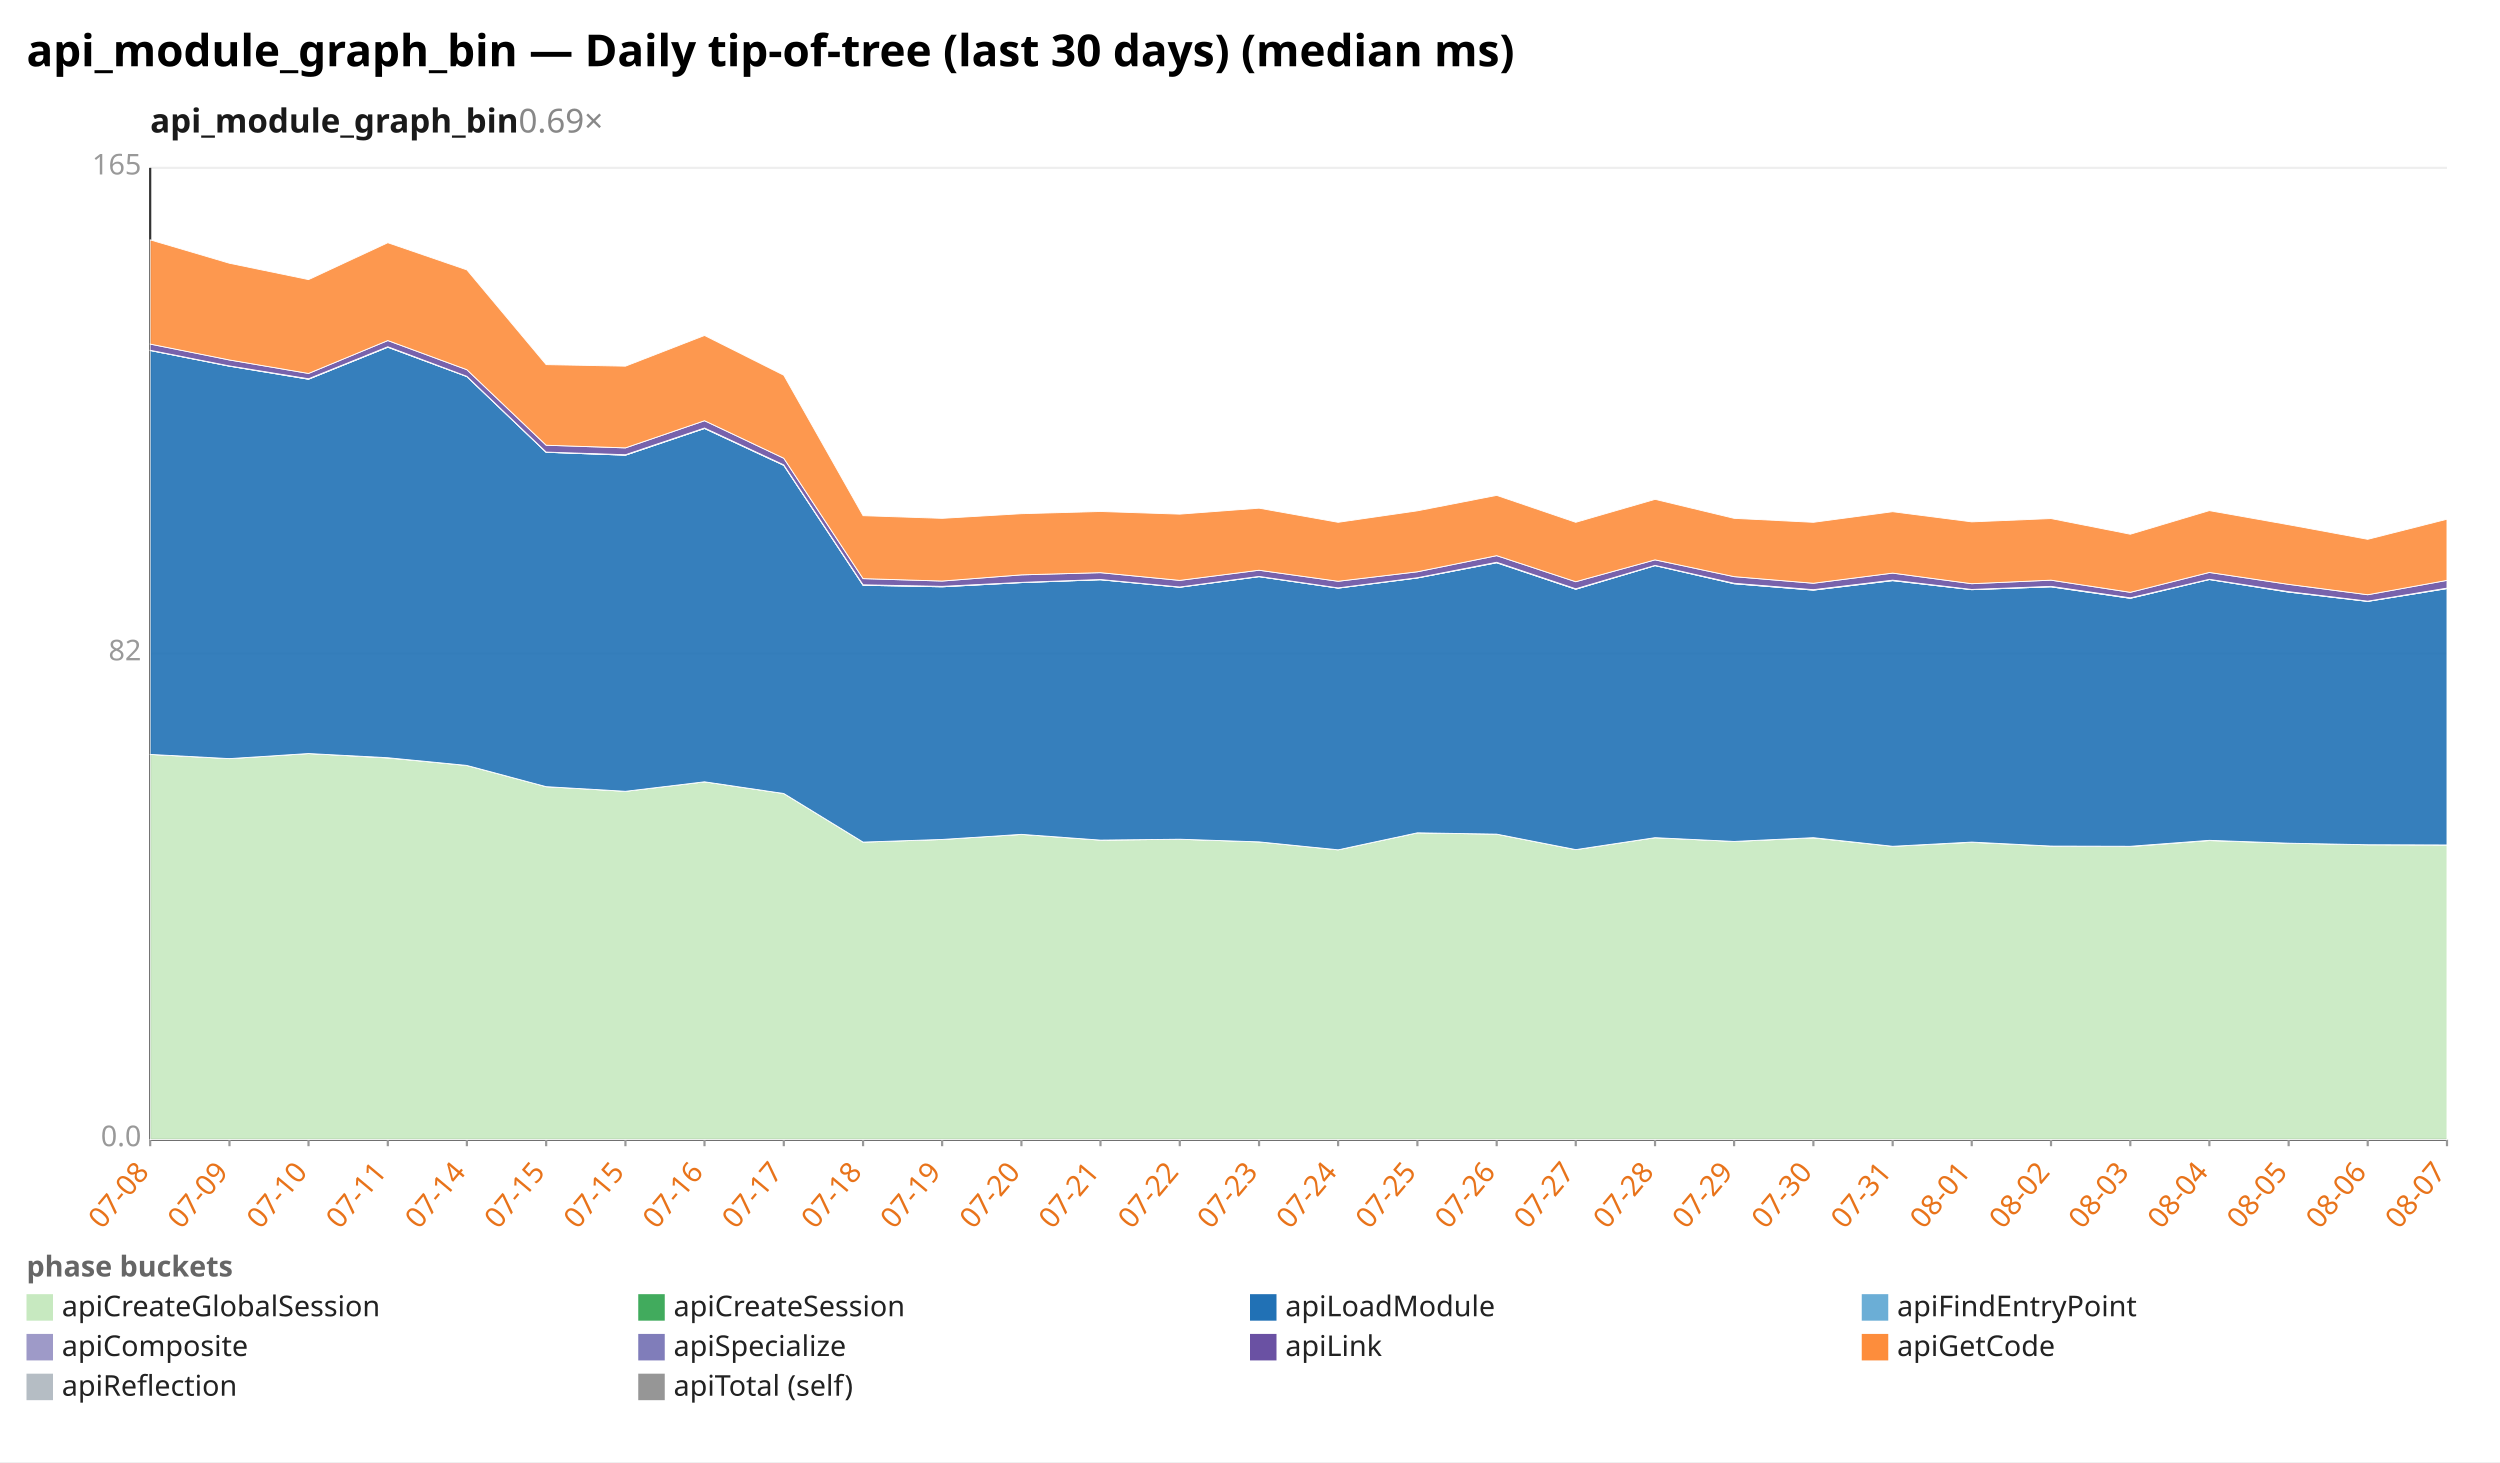
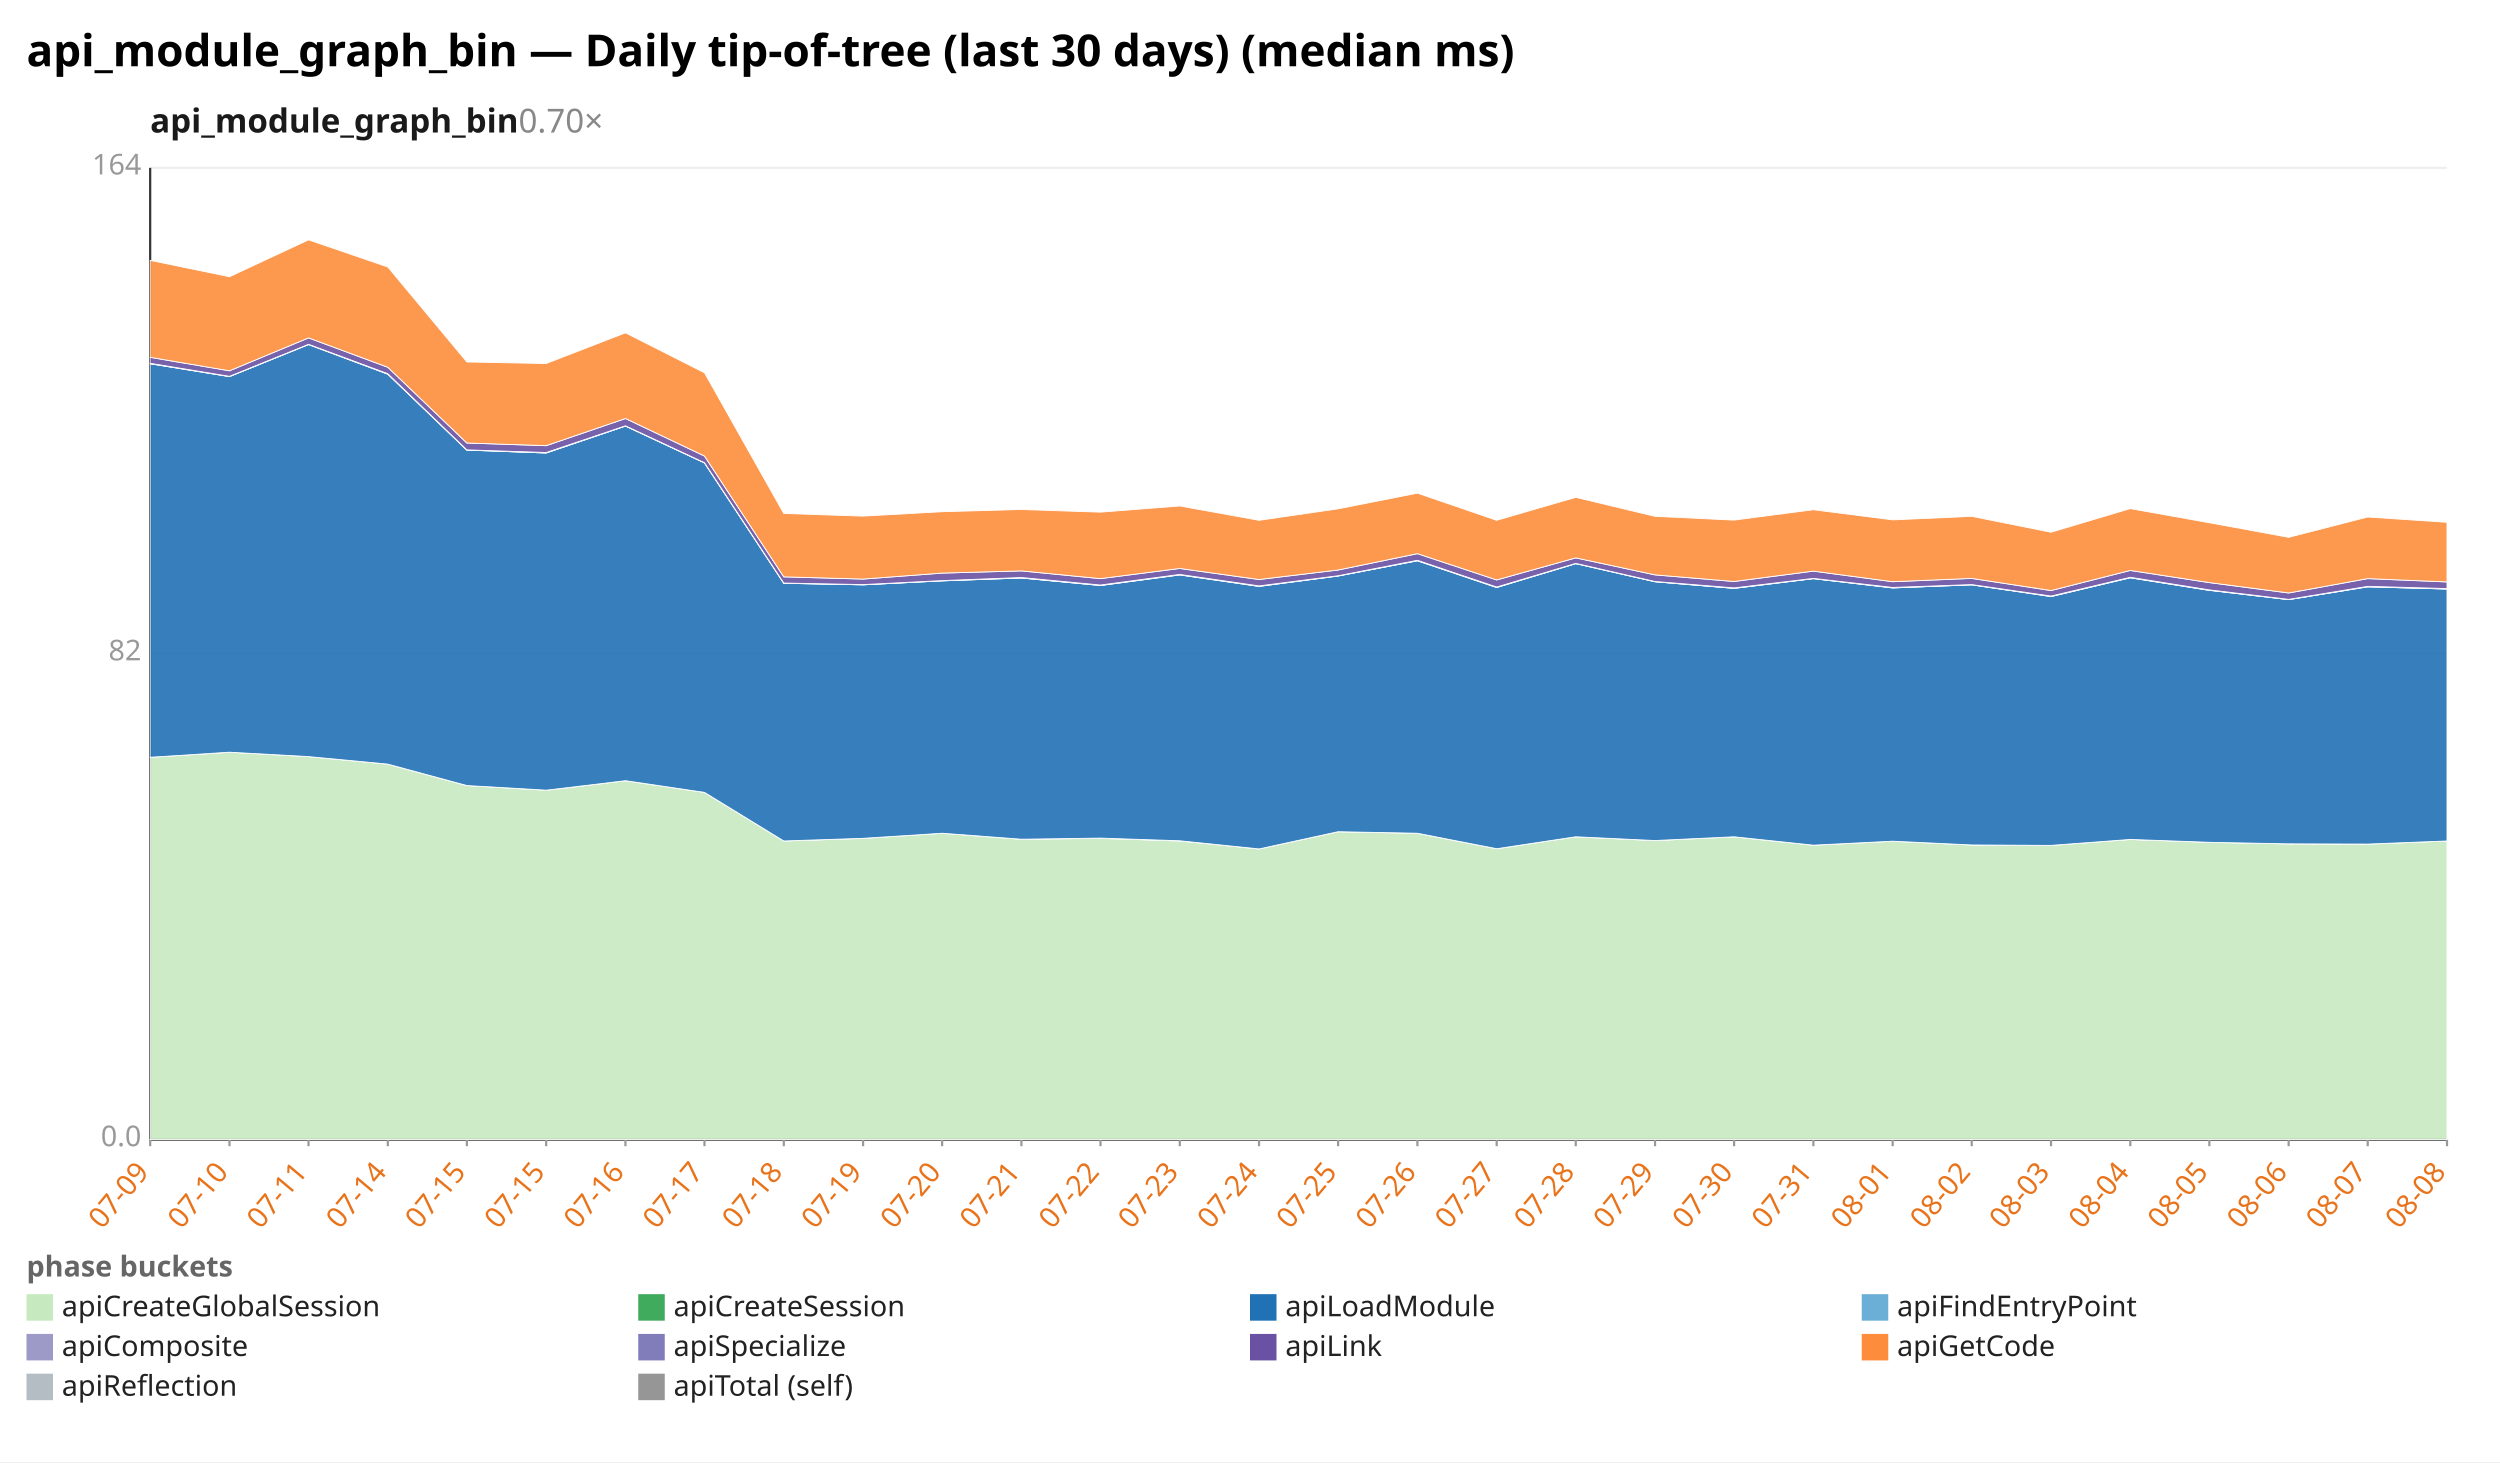
<svg xmlns="http://www.w3.org/2000/svg" width="1132" height="662" viewBox="0 0 1132 662" preserveAspectRatio="xMidYMid meet" font-family="sans-serif" font-size="13">
  <rect width="1132" height="662" fill="white" />
  <text x="12" y="30" font-size="20" font-weight="bold">api_module_graph_bin — Daily tip-of-tree (last 30 days) (median ms)</text>
-   <text x="68" y="60" font-size="15" font-weight="600" fill="#1a1a1a">api_module_graph_bin<tspan fill="#888" font-weight="400" text-decoration="none">  0.69×</tspan>
+   <text x="68" y="60" font-size="15" font-weight="600" fill="#1a1a1a">api_module_graph_bin<tspan fill="#888" font-weight="400" text-decoration="none">  0.70×</tspan>
  </text>
  <line x1="68.0" y1="516.0" x2="1108.0" y2="516.0" stroke="#eee" />
  <text x="64.0" y="519.0" text-anchor="end" fill="#999">0.0</text>
  <line x1="68.0" y1="296.0" x2="1108.0" y2="296.0" stroke="#eee" />
  <text x="64.0" y="299.0" text-anchor="end" fill="#999">82</text>
  <line x1="68.0" y1="76.0" x2="1108.0" y2="76.0" stroke="#eee" />
-   <text x="64.0" y="79.0" text-anchor="end" fill="#999">165</text>
+   <text x="64.0" y="79.0" text-anchor="end" fill="#999">164</text>
  <line x1="68.0" y1="76.0" x2="68.0" y2="516.0" stroke="#333" />
  <line x1="68.0" y1="516.0" x2="1108.0" y2="516.0" stroke="#333" />
  <line x1="68.0" y1="516.0" x2="68.0" y2="519.0" stroke="#999" />
-   <text x="68.0" y="531.0" text-anchor="end" fill="#e8731a" transform="rotate(-50 68.0 531.0)">07-08</text>
+   <text x="68.0" y="531.0" text-anchor="end" fill="#e8731a" transform="rotate(-50 68.0 531.0)">07-09</text>
  <line x1="103.9" y1="516.0" x2="103.9" y2="519.0" stroke="#999" />
-   <text x="103.9" y="531.0" text-anchor="end" fill="#e8731a" transform="rotate(-50 103.9 531.0)">07-09</text>
+   <text x="103.9" y="531.0" text-anchor="end" fill="#e8731a" transform="rotate(-50 103.9 531.0)">07-10</text>
  <line x1="139.7" y1="516.0" x2="139.7" y2="519.0" stroke="#999" />
-   <text x="139.7" y="531.0" text-anchor="end" fill="#e8731a" transform="rotate(-50 139.7 531.0)">07-10</text>
+   <text x="139.7" y="531.0" text-anchor="end" fill="#e8731a" transform="rotate(-50 139.7 531.0)">07-11</text>
  <line x1="175.6" y1="516.0" x2="175.6" y2="519.0" stroke="#999" />
-   <text x="175.6" y="531.0" text-anchor="end" fill="#e8731a" transform="rotate(-50 175.6 531.0)">07-11</text>
+   <text x="175.6" y="531.0" text-anchor="end" fill="#e8731a" transform="rotate(-50 175.6 531.0)">07-14</text>
  <line x1="211.4" y1="516.0" x2="211.4" y2="519.0" stroke="#999" />
-   <text x="211.4" y="531.0" text-anchor="end" fill="#e8731a" transform="rotate(-50 211.4 531.0)">07-14</text>
+   <text x="211.4" y="531.0" text-anchor="end" fill="#e8731a" transform="rotate(-50 211.4 531.0)">07-15</text>
  <line x1="247.3" y1="516.0" x2="247.3" y2="519.0" stroke="#999" />
  <text x="247.3" y="531.0" text-anchor="end" fill="#e8731a" transform="rotate(-50 247.3 531.0)">07-15</text>
  <line x1="283.2" y1="516.0" x2="283.2" y2="519.0" stroke="#999" />
-   <text x="283.2" y="531.0" text-anchor="end" fill="#e8731a" transform="rotate(-50 283.2 531.0)">07-15</text>
+   <text x="283.2" y="531.0" text-anchor="end" fill="#e8731a" transform="rotate(-50 283.2 531.0)">07-16</text>
  <line x1="319.0" y1="516.0" x2="319.0" y2="519.0" stroke="#999" />
-   <text x="319.0" y="531.0" text-anchor="end" fill="#e8731a" transform="rotate(-50 319.0 531.0)">07-16</text>
+   <text x="319.0" y="531.0" text-anchor="end" fill="#e8731a" transform="rotate(-50 319.0 531.0)">07-17</text>
  <line x1="354.9" y1="516.0" x2="354.9" y2="519.0" stroke="#999" />
-   <text x="354.9" y="531.0" text-anchor="end" fill="#e8731a" transform="rotate(-50 354.9 531.0)">07-17</text>
+   <text x="354.9" y="531.0" text-anchor="end" fill="#e8731a" transform="rotate(-50 354.9 531.0)">07-18</text>
  <line x1="390.8" y1="516.0" x2="390.8" y2="519.0" stroke="#999" />
-   <text x="390.8" y="531.0" text-anchor="end" fill="#e8731a" transform="rotate(-50 390.8 531.0)">07-18</text>
+   <text x="390.8" y="531.0" text-anchor="end" fill="#e8731a" transform="rotate(-50 390.8 531.0)">07-19</text>
  <line x1="426.6" y1="516.0" x2="426.6" y2="519.0" stroke="#999" />
-   <text x="426.6" y="531.0" text-anchor="end" fill="#e8731a" transform="rotate(-50 426.6 531.0)">07-19</text>
+   <text x="426.6" y="531.0" text-anchor="end" fill="#e8731a" transform="rotate(-50 426.6 531.0)">07-20</text>
  <line x1="462.5" y1="516.0" x2="462.5" y2="519.0" stroke="#999" />
-   <text x="462.5" y="531.0" text-anchor="end" fill="#e8731a" transform="rotate(-50 462.5 531.0)">07-20</text>
+   <text x="462.5" y="531.0" text-anchor="end" fill="#e8731a" transform="rotate(-50 462.5 531.0)">07-21</text>
  <line x1="498.3" y1="516.0" x2="498.3" y2="519.0" stroke="#999" />
-   <text x="498.3" y="531.0" text-anchor="end" fill="#e8731a" transform="rotate(-50 498.3 531.0)">07-21</text>
+   <text x="498.3" y="531.0" text-anchor="end" fill="#e8731a" transform="rotate(-50 498.3 531.0)">07-22</text>
  <line x1="534.2" y1="516.0" x2="534.2" y2="519.0" stroke="#999" />
-   <text x="534.2" y="531.0" text-anchor="end" fill="#e8731a" transform="rotate(-50 534.2 531.0)">07-22</text>
+   <text x="534.2" y="531.0" text-anchor="end" fill="#e8731a" transform="rotate(-50 534.2 531.0)">07-23</text>
  <line x1="570.1" y1="516.0" x2="570.1" y2="519.0" stroke="#999" />
-   <text x="570.1" y="531.0" text-anchor="end" fill="#e8731a" transform="rotate(-50 570.1 531.0)">07-23</text>
+   <text x="570.1" y="531.0" text-anchor="end" fill="#e8731a" transform="rotate(-50 570.1 531.0)">07-24</text>
  <line x1="605.9" y1="516.0" x2="605.9" y2="519.0" stroke="#999" />
-   <text x="605.9" y="531.0" text-anchor="end" fill="#e8731a" transform="rotate(-50 605.9 531.0)">07-24</text>
+   <text x="605.9" y="531.0" text-anchor="end" fill="#e8731a" transform="rotate(-50 605.9 531.0)">07-25</text>
  <line x1="641.8" y1="516.0" x2="641.8" y2="519.0" stroke="#999" />
-   <text x="641.8" y="531.0" text-anchor="end" fill="#e8731a" transform="rotate(-50 641.8 531.0)">07-25</text>
+   <text x="641.8" y="531.0" text-anchor="end" fill="#e8731a" transform="rotate(-50 641.8 531.0)">07-26</text>
  <line x1="677.7" y1="516.0" x2="677.7" y2="519.0" stroke="#999" />
-   <text x="677.7" y="531.0" text-anchor="end" fill="#e8731a" transform="rotate(-50 677.7 531.0)">07-26</text>
+   <text x="677.7" y="531.0" text-anchor="end" fill="#e8731a" transform="rotate(-50 677.7 531.0)">07-27</text>
  <line x1="713.5" y1="516.0" x2="713.5" y2="519.0" stroke="#999" />
-   <text x="713.5" y="531.0" text-anchor="end" fill="#e8731a" transform="rotate(-50 713.5 531.0)">07-27</text>
+   <text x="713.5" y="531.0" text-anchor="end" fill="#e8731a" transform="rotate(-50 713.5 531.0)">07-28</text>
  <line x1="749.4" y1="516.0" x2="749.4" y2="519.0" stroke="#999" />
-   <text x="749.4" y="531.0" text-anchor="end" fill="#e8731a" transform="rotate(-50 749.4 531.0)">07-28</text>
+   <text x="749.4" y="531.0" text-anchor="end" fill="#e8731a" transform="rotate(-50 749.4 531.0)">07-29</text>
  <line x1="785.2" y1="516.0" x2="785.2" y2="519.0" stroke="#999" />
-   <text x="785.2" y="531.0" text-anchor="end" fill="#e8731a" transform="rotate(-50 785.2 531.0)">07-29</text>
+   <text x="785.2" y="531.0" text-anchor="end" fill="#e8731a" transform="rotate(-50 785.2 531.0)">07-30</text>
  <line x1="821.1" y1="516.0" x2="821.1" y2="519.0" stroke="#999" />
-   <text x="821.1" y="531.0" text-anchor="end" fill="#e8731a" transform="rotate(-50 821.1 531.0)">07-30</text>
+   <text x="821.1" y="531.0" text-anchor="end" fill="#e8731a" transform="rotate(-50 821.1 531.0)">07-31</text>
  <line x1="857.0" y1="516.0" x2="857.0" y2="519.0" stroke="#999" />
-   <text x="857.0" y="531.0" text-anchor="end" fill="#e8731a" transform="rotate(-50 857.0 531.0)">07-31</text>
+   <text x="857.0" y="531.0" text-anchor="end" fill="#e8731a" transform="rotate(-50 857.0 531.0)">08-01</text>
  <line x1="892.8" y1="516.0" x2="892.8" y2="519.0" stroke="#999" />
-   <text x="892.8" y="531.0" text-anchor="end" fill="#e8731a" transform="rotate(-50 892.8 531.0)">08-01</text>
+   <text x="892.8" y="531.0" text-anchor="end" fill="#e8731a" transform="rotate(-50 892.8 531.0)">08-02</text>
  <line x1="928.7" y1="516.0" x2="928.7" y2="519.0" stroke="#999" />
-   <text x="928.7" y="531.0" text-anchor="end" fill="#e8731a" transform="rotate(-50 928.7 531.0)">08-02</text>
+   <text x="928.7" y="531.0" text-anchor="end" fill="#e8731a" transform="rotate(-50 928.7 531.0)">08-03</text>
  <line x1="964.6" y1="516.0" x2="964.6" y2="519.0" stroke="#999" />
-   <text x="964.6" y="531.0" text-anchor="end" fill="#e8731a" transform="rotate(-50 964.6 531.0)">08-03</text>
+   <text x="964.6" y="531.0" text-anchor="end" fill="#e8731a" transform="rotate(-50 964.6 531.0)">08-04</text>
  <line x1="1000.4" y1="516.0" x2="1000.4" y2="519.0" stroke="#999" />
-   <text x="1000.4" y="531.0" text-anchor="end" fill="#e8731a" transform="rotate(-50 1000.4 531.0)">08-04</text>
+   <text x="1000.4" y="531.0" text-anchor="end" fill="#e8731a" transform="rotate(-50 1000.4 531.0)">08-05</text>
  <line x1="1036.3" y1="516.0" x2="1036.3" y2="519.0" stroke="#999" />
-   <text x="1036.3" y="531.0" text-anchor="end" fill="#e8731a" transform="rotate(-50 1036.3 531.0)">08-05</text>
+   <text x="1036.3" y="531.0" text-anchor="end" fill="#e8731a" transform="rotate(-50 1036.3 531.0)">08-06</text>
  <line x1="1072.1" y1="516.0" x2="1072.1" y2="519.0" stroke="#999" />
-   <text x="1072.1" y="531.0" text-anchor="end" fill="#e8731a" transform="rotate(-50 1072.1 531.0)">08-06</text>
+   <text x="1072.1" y="531.0" text-anchor="end" fill="#e8731a" transform="rotate(-50 1072.1 531.0)">08-07</text>
  <line x1="1108.0" y1="516.0" x2="1108.0" y2="519.0" stroke="#999" />
-   <text x="1108.0" y="531.0" text-anchor="end" fill="#e8731a" transform="rotate(-50 1108.0 531.0)">08-07</text>
-   <polygon points="68.0,341.6 103.9,343.5 139.7,341.2 175.6,343.2 211.4,346.6 247.3,356.2 283.2,358.3 319.0,354.0 354.9,359.3 390.8,381.3 426.6,380.1 462.5,377.8 498.3,380.4 534.2,380.0 570.1,381.2 605.9,384.8 641.8,377.1 677.7,377.7 713.5,384.7 749.4,379.3 785.2,381.0 821.1,379.4 857.0,383.2 892.8,381.4 928.7,383.1 964.6,383.3 1000.4,380.6 1036.3,381.8 1072.1,382.5 1108.0,382.6 1108.0,516.0 1072.1,516.0 1036.3,516.0 1000.4,516.0 964.6,516.0 928.7,516.0 892.8,516.0 857.0,516.0 821.1,516.0 785.2,516.0 749.4,516.0 713.5,516.0 677.7,516.0 641.8,516.0 605.9,516.0 570.1,516.0 534.2,516.0 498.3,516.0 462.5,516.0 426.6,516.0 390.8,516.0 354.9,516.0 319.0,516.0 283.2,516.0 247.3,516.0 211.4,516.0 175.6,516.0 139.7,516.0 103.9,516.0 68.0,516.0" fill="#c7e9c0" fill-opacity="0.9" stroke="#fff" stroke-width="0.4" />
-   <polygon points="68.0,341.6 103.9,343.5 139.7,341.2 175.6,343.1 211.4,346.6 247.3,356.2 283.2,358.3 319.0,354.0 354.9,359.3 390.8,381.3 426.6,380.1 462.5,377.8 498.3,380.4 534.2,380.0 570.1,381.2 605.9,384.8 641.8,377.1 677.7,377.7 713.5,384.7 749.4,379.3 785.2,381.0 821.1,379.3 857.0,383.2 892.8,381.3 928.7,383.1 964.6,383.2 1000.4,380.5 1036.3,381.8 1072.1,382.5 1108.0,382.6 1108.0,382.6 1072.1,382.5 1036.3,381.8 1000.4,380.6 964.6,383.3 928.7,383.1 892.8,381.4 857.0,383.2 821.1,379.4 785.2,381.0 749.4,379.3 713.5,384.7 677.7,377.7 641.8,377.1 605.9,384.8 570.1,381.2 534.2,380.0 498.3,380.4 462.5,377.8 426.6,380.1 390.8,381.3 354.9,359.3 319.0,354.0 283.2,358.3 247.3,356.2 211.4,346.6 175.6,343.2 139.7,341.2 103.9,343.5 68.0,341.6" fill="#41ab5d" fill-opacity="0.9" stroke="#fff" stroke-width="0.4" />
-   <polygon points="68.0,158.7 103.9,165.8 139.7,171.7 175.6,157.2 211.4,170.5 247.3,204.8 283.2,206.1 319.0,194.0 354.9,210.7 390.8,265.0 426.6,265.7 462.5,263.8 498.3,262.5 534.2,265.9 570.1,261.1 605.9,266.3 641.8,261.7 677.7,254.8 713.5,266.8 749.4,256.1 785.2,264.3 821.1,267.2 857.0,262.9 892.8,267.0 928.7,265.7 964.6,270.9 1000.4,262.4 1036.3,268.1 1072.1,272.3 1108.0,266.5 1108.0,382.6 1072.1,382.5 1036.3,381.8 1000.4,380.5 964.6,383.2 928.7,383.1 892.8,381.3 857.0,383.2 821.1,379.3 785.2,381.0 749.4,379.3 713.5,384.7 677.7,377.7 641.8,377.1 605.9,384.8 570.1,381.2 534.2,380.0 498.3,380.4 462.5,377.8 426.6,380.1 390.8,381.3 354.9,359.3 319.0,354.0 283.2,358.3 247.3,356.2 211.4,346.6 175.6,343.1 139.7,341.2 103.9,343.5 68.0,341.6" fill="#2171b5" fill-opacity="0.9" stroke="#fff" stroke-width="0.4" />
-   <polygon points="68.0,158.7 103.9,165.8 139.7,171.7 175.6,157.2 211.4,170.5 247.3,204.8 283.2,206.1 319.0,194.0 354.9,210.7 390.8,265.0 426.6,265.7 462.5,263.8 498.3,262.5 534.2,265.9 570.1,261.1 605.9,266.3 641.8,261.7 677.7,254.8 713.5,266.8 749.4,256.1 785.2,264.3 821.1,267.2 857.0,262.9 892.8,267.0 928.7,265.7 964.6,270.9 1000.4,262.4 1036.3,268.1 1072.1,272.3 1108.0,266.5 1108.0,266.5 1072.1,272.3 1036.3,268.1 1000.4,262.4 964.6,270.9 928.7,265.7 892.8,267.0 857.0,262.9 821.1,267.2 785.2,264.3 749.4,256.1 713.5,266.8 677.7,254.8 641.8,261.7 605.9,266.3 570.1,261.1 534.2,265.9 498.3,262.5 462.5,263.8 426.6,265.7 390.8,265.0 354.9,210.7 319.0,194.0 283.2,206.1 247.3,204.8 211.4,170.5 175.6,157.2 139.7,171.7 103.9,165.8 68.0,158.7" fill="#6baed6" fill-opacity="0.9" stroke="#fff" stroke-width="0.4" />
-   <polygon points="68.0,158.6 103.9,165.7 139.7,171.5 175.6,157.0 211.4,170.4 247.3,204.7 283.2,205.9 319.0,193.8 354.9,210.5 390.8,264.8 426.6,265.5 462.5,263.7 498.3,262.4 534.2,265.8 570.1,261.0 605.9,266.2 641.8,261.6 677.7,254.6 713.5,266.6 749.4,256.0 785.2,264.1 821.1,267.0 857.0,262.7 892.8,266.9 928.7,265.5 964.6,270.7 1000.4,262.3 1036.3,267.9 1072.1,272.2 1108.0,266.3 1108.0,266.5 1072.1,272.3 1036.3,268.1 1000.4,262.4 964.6,270.9 928.7,265.7 892.8,267.0 857.0,262.9 821.1,267.2 785.2,264.3 749.4,256.1 713.5,266.8 677.7,254.8 641.8,261.7 605.9,266.3 570.1,261.1 534.2,265.9 498.3,262.5 462.5,263.8 426.6,265.7 390.8,265.0 354.9,210.7 319.0,194.0 283.2,206.1 247.3,204.8 211.4,170.5 175.6,157.2 139.7,171.7 103.9,165.8 68.0,158.7" fill="#9e9ac8" fill-opacity="0.9" stroke="#fff" stroke-width="0.4" />
-   <polygon points="68.0,155.8 103.9,163.0 139.7,169.1 175.6,154.2 211.4,167.4 247.3,201.6 283.2,202.8 319.0,190.5 354.9,207.5 390.8,262.0 426.6,263.1 462.5,260.3 498.3,259.3 534.2,262.8 570.1,258.2 605.9,263.2 641.8,258.9 677.7,251.6 713.5,263.4 749.4,253.5 785.2,261.1 821.1,264.1 857.0,259.5 892.8,264.3 928.7,262.7 964.6,268.2 1000.4,259.2 1036.3,264.6 1072.1,269.3 1108.0,262.8 1108.0,266.3 1072.1,272.2 1036.3,267.9 1000.4,262.3 964.6,270.7 928.7,265.5 892.8,266.9 857.0,262.7 821.1,267.0 785.2,264.1 749.4,256.0 713.5,266.6 677.7,254.6 641.8,261.6 605.9,266.2 570.1,261.0 534.2,265.8 498.3,262.4 462.5,263.7 426.6,265.5 390.8,264.8 354.9,210.5 319.0,193.8 283.2,205.9 247.3,204.7 211.4,170.4 175.6,157.0 139.7,171.5 103.9,165.7 68.0,158.6" fill="#6a51a3" fill-opacity="0.9" stroke="#fff" stroke-width="0.4" />
-   <polygon points="68.0,108.6 103.9,119.2 139.7,126.6 175.6,109.9 211.4,122.2 247.3,165.1 283.2,165.8 319.0,151.9 354.9,169.9 390.8,233.5 426.6,234.7 462.5,232.6 498.3,231.6 534.2,232.8 570.1,230.1 605.9,236.5 641.8,231.3 677.7,224.3 713.5,236.5 749.4,226.1 785.2,234.7 821.1,236.5 857.0,231.7 892.8,236.3 928.7,234.8 964.6,241.9 1000.4,231.2 1036.3,237.6 1072.1,244.2 1108.0,235.1 1108.0,262.8 1072.1,269.3 1036.3,264.6 1000.4,259.2 964.6,268.2 928.7,262.7 892.8,264.3 857.0,259.5 821.1,264.1 785.2,261.1 749.4,253.5 713.5,263.4 677.7,251.6 641.8,258.9 605.9,263.2 570.1,258.2 534.2,262.8 498.3,259.3 462.5,260.3 426.6,263.1 390.8,262.0 354.9,207.5 319.0,190.5 283.2,202.8 247.3,201.6 211.4,167.4 175.6,154.2 139.7,169.1 103.9,163.0 68.0,155.8" fill="#fd8d3c" fill-opacity="0.9" stroke="#fff" stroke-width="0.4" />
+   <text x="1108.0" y="531.0" text-anchor="end" fill="#e8731a" transform="rotate(-50 1108.0 531.0)">08-08</text>
+   <polygon points="68.0,342.9 103.9,340.6 139.7,342.6 175.6,346.0 211.4,355.7 247.3,357.8 283.2,353.5 319.0,358.8 354.9,380.8 390.8,379.6 426.6,377.3 462.5,380.0 498.3,379.6 534.2,380.8 570.1,384.4 605.9,376.6 641.8,377.3 677.7,384.3 713.5,378.9 749.4,380.6 785.2,378.9 821.1,382.7 857.0,380.9 892.8,382.6 928.7,382.8 964.6,380.1 1000.4,381.4 1036.3,382.1 1072.1,382.2 1108.0,380.8 1108.0,516.0 1072.1,516.0 1036.3,516.0 1000.4,516.0 964.6,516.0 928.7,516.0 892.8,516.0 857.0,516.0 821.1,516.0 785.2,516.0 749.4,516.0 713.5,516.0 677.7,516.0 641.8,516.0 605.9,516.0 570.1,516.0 534.2,516.0 498.3,516.0 462.5,516.0 426.6,516.0 390.8,516.0 354.9,516.0 319.0,516.0 283.2,516.0 247.3,516.0 211.4,516.0 175.6,516.0 139.7,516.0 103.9,516.0 68.0,516.0" fill="#c7e9c0" fill-opacity="0.9" stroke="#fff" stroke-width="0.4" />
+   <polygon points="68.0,342.9 103.9,340.6 139.7,342.6 175.6,346.0 211.4,355.7 247.3,357.8 283.2,353.5 319.0,358.8 354.9,380.8 390.8,379.6 426.6,377.3 462.5,380.0 498.3,379.5 534.2,380.7 570.1,384.4 605.9,376.6 641.8,377.3 677.7,384.3 713.5,378.9 749.4,380.6 785.2,378.9 821.1,382.7 857.0,380.9 892.8,382.6 928.7,382.8 964.6,380.1 1000.4,381.4 1036.3,382.1 1072.1,382.2 1108.0,380.8 1108.0,380.8 1072.1,382.2 1036.3,382.1 1000.4,381.4 964.6,380.1 928.7,382.8 892.8,382.6 857.0,380.9 821.1,382.7 785.2,378.9 749.4,380.6 713.5,378.9 677.7,384.3 641.8,377.3 605.9,376.6 570.1,384.4 534.2,380.8 498.3,379.6 462.5,380.0 426.6,377.3 390.8,379.6 354.9,380.8 319.0,358.8 283.2,353.5 247.3,357.8 211.4,355.7 175.6,346.0 139.7,342.6 103.9,340.6 68.0,342.9" fill="#41ab5d" fill-opacity="0.9" stroke="#fff" stroke-width="0.4" />
+   <polygon points="68.0,164.7 103.9,170.5 139.7,156.0 175.6,169.4 211.4,203.8 247.3,205.1 283.2,192.9 319.0,209.6 354.9,264.1 390.8,264.8 426.6,263.0 462.5,261.7 498.3,265.1 534.2,260.3 570.1,265.5 605.9,260.8 641.8,253.9 677.7,266.0 713.5,255.2 749.4,263.4 785.2,266.4 821.1,262.0 857.0,266.2 892.8,264.8 928.7,270.1 964.6,261.6 1000.4,267.3 1036.3,271.5 1072.1,265.7 1108.0,266.7 1108.0,380.8 1072.1,382.2 1036.3,382.1 1000.4,381.4 964.6,380.1 928.7,382.8 892.8,382.6 857.0,380.9 821.1,382.7 785.2,378.9 749.4,380.6 713.5,378.9 677.7,384.3 641.8,377.3 605.9,376.6 570.1,384.4 534.2,380.7 498.3,379.5 462.5,380.0 426.6,377.3 390.8,379.6 354.9,380.8 319.0,358.8 283.2,353.5 247.3,357.8 211.4,355.7 175.6,346.0 139.7,342.6 103.9,340.6 68.0,342.9" fill="#2171b5" fill-opacity="0.9" stroke="#fff" stroke-width="0.4" />
+   <polygon points="68.0,164.7 103.9,170.5 139.7,156.0 175.6,169.4 211.4,203.8 247.3,205.1 283.2,192.9 319.0,209.6 354.9,264.1 390.8,264.8 426.6,263.0 462.5,261.7 498.3,265.1 534.2,260.3 570.1,265.5 605.9,260.8 641.8,253.9 677.7,266.0 713.5,255.2 749.4,263.4 785.2,266.4 821.1,262.0 857.0,266.2 892.8,264.8 928.7,270.1 964.6,261.6 1000.4,267.3 1036.3,271.5 1072.1,265.7 1108.0,266.7 1108.0,266.7 1072.1,265.7 1036.3,271.5 1000.4,267.3 964.6,261.6 928.7,270.1 892.8,264.8 857.0,266.2 821.1,262.0 785.2,266.4 749.4,263.4 713.5,255.2 677.7,266.0 641.8,253.9 605.9,260.8 570.1,265.5 534.2,260.3 498.3,265.1 462.5,261.7 426.6,263.0 390.8,264.8 354.9,264.1 319.0,209.6 283.2,192.9 247.3,205.1 211.4,203.8 175.6,169.4 139.7,156.0 103.9,170.5 68.0,164.7" fill="#6baed6" fill-opacity="0.9" stroke="#fff" stroke-width="0.4" />
+   <polygon points="68.0,164.5 103.9,170.4 139.7,155.9 175.6,169.2 211.4,203.7 247.3,204.9 283.2,192.8 319.0,209.5 354.9,264.0 390.8,264.7 426.6,262.9 462.5,261.5 498.3,264.9 534.2,260.1 570.1,265.3 605.9,260.7 641.8,253.7 677.7,265.8 713.5,255.1 749.4,263.3 785.2,266.2 821.1,261.9 857.0,266.0 892.8,264.7 928.7,269.9 964.6,261.4 1000.4,267.1 1036.3,271.4 1072.1,265.5 1108.0,266.5 1108.0,266.7 1072.1,265.7 1036.3,271.5 1000.4,267.3 964.6,261.6 928.7,270.1 892.8,264.8 857.0,266.2 821.1,262.0 785.2,266.4 749.4,263.4 713.5,255.2 677.7,266.0 641.8,253.9 605.9,260.8 570.1,265.5 534.2,260.3 498.3,265.1 462.5,261.7 426.6,263.0 390.8,264.8 354.9,264.1 319.0,209.6 283.2,192.9 247.3,205.1 211.4,203.8 175.6,169.4 139.7,156.0 103.9,170.5 68.0,164.7" fill="#9e9ac8" fill-opacity="0.9" stroke="#fff" stroke-width="0.4" />
+   <polygon points="68.0,161.8 103.9,167.9 139.7,153.0 175.6,166.3 211.4,200.6 247.3,201.8 283.2,189.5 319.0,206.5 354.9,261.2 390.8,262.2 426.6,259.5 462.5,258.5 498.3,262.0 534.2,257.4 570.1,262.4 605.9,258.1 641.8,250.7 677.7,262.6 713.5,252.6 749.4,260.3 785.2,263.3 821.1,258.6 857.0,263.4 892.8,261.9 928.7,267.4 964.6,258.3 1000.4,263.8 1036.3,268.5 1072.1,262.0 1108.0,263.5 1108.0,266.5 1072.1,265.5 1036.3,271.4 1000.4,267.1 964.6,261.4 928.7,269.9 892.8,264.7 857.0,266.0 821.1,261.9 785.2,266.2 749.4,263.3 713.5,255.1 677.7,265.8 641.8,253.7 605.9,260.7 570.1,265.3 534.2,260.1 498.3,264.9 462.5,261.5 426.6,262.9 390.8,264.7 354.9,264.0 319.0,209.5 283.2,192.8 247.3,204.9 211.4,203.7 175.6,169.2 139.7,155.9 103.9,170.4 68.0,164.5" fill="#6a51a3" fill-opacity="0.9" stroke="#fff" stroke-width="0.4" />
+   <polygon points="68.0,117.9 103.9,125.3 139.7,108.6 175.6,120.9 211.4,163.9 247.3,164.6 283.2,150.7 319.0,168.8 354.9,232.5 390.8,233.7 426.6,231.7 462.5,230.7 498.3,231.9 534.2,229.1 570.1,235.6 605.9,230.4 641.8,223.3 677.7,235.6 713.5,225.2 749.4,233.8 785.2,235.5 821.1,230.8 857.0,235.4 892.8,233.8 928.7,241.0 964.6,230.3 1000.4,236.7 1036.3,243.3 1072.1,234.1 1108.0,236.5 1108.0,263.5 1072.1,262.0 1036.3,268.5 1000.4,263.8 964.6,258.3 928.7,267.4 892.8,261.9 857.0,263.4 821.1,258.6 785.2,263.3 749.4,260.3 713.5,252.6 677.7,262.6 641.8,250.7 605.9,258.1 570.1,262.4 534.2,257.4 498.3,262.0 462.5,258.5 426.6,259.5 390.8,262.2 354.9,261.2 319.0,206.5 283.2,189.5 247.3,201.8 211.4,200.6 175.6,166.3 139.7,153.0 103.9,167.9 68.0,161.8" fill="#fd8d3c" fill-opacity="0.9" stroke="#fff" stroke-width="0.4" />
  <text x="12" y="578" fill="#666" font-weight="600">phase buckets</text>
  <rect x="12" y="586" width="12" height="12" fill="#c7e9c0" />
  <text x="28" y="596" fill="#222">apiCreateGlobalSession</text>
  <rect x="289" y="586" width="12" height="12" fill="#41ab5d" />
  <text x="305" y="596" fill="#222">apiCreateSession</text>
  <rect x="566" y="586" width="12" height="12" fill="#2171b5" />
  <text x="582" y="596" fill="#222">apiLoadModule</text>
  <rect x="843" y="586" width="12" height="12" fill="#6baed6" />
  <text x="859" y="596" fill="#222">apiFindEntryPoint</text>
  <rect x="12" y="604" width="12" height="12" fill="#9e9ac8" />
  <text x="28" y="614" fill="#222">apiComposite</text>
  <rect x="289" y="604" width="12" height="12" fill="#807dba" />
  <text x="305" y="614" fill="#222">apiSpecialize</text>
  <rect x="566" y="604" width="12" height="12" fill="#6a51a3" />
  <text x="582" y="614" fill="#222">apiLink</text>
  <rect x="843" y="604" width="12" height="12" fill="#fd8d3c" />
  <text x="859" y="614" fill="#222">apiGetCode</text>
  <rect x="12" y="622" width="12" height="12" fill="#b5bdc4" />
  <text x="28" y="632" fill="#222">apiReflection</text>
  <rect x="289" y="622" width="12" height="12" fill="#969696" />
  <text x="305" y="632" fill="#222">apiTotal (self)</text>
</svg>
